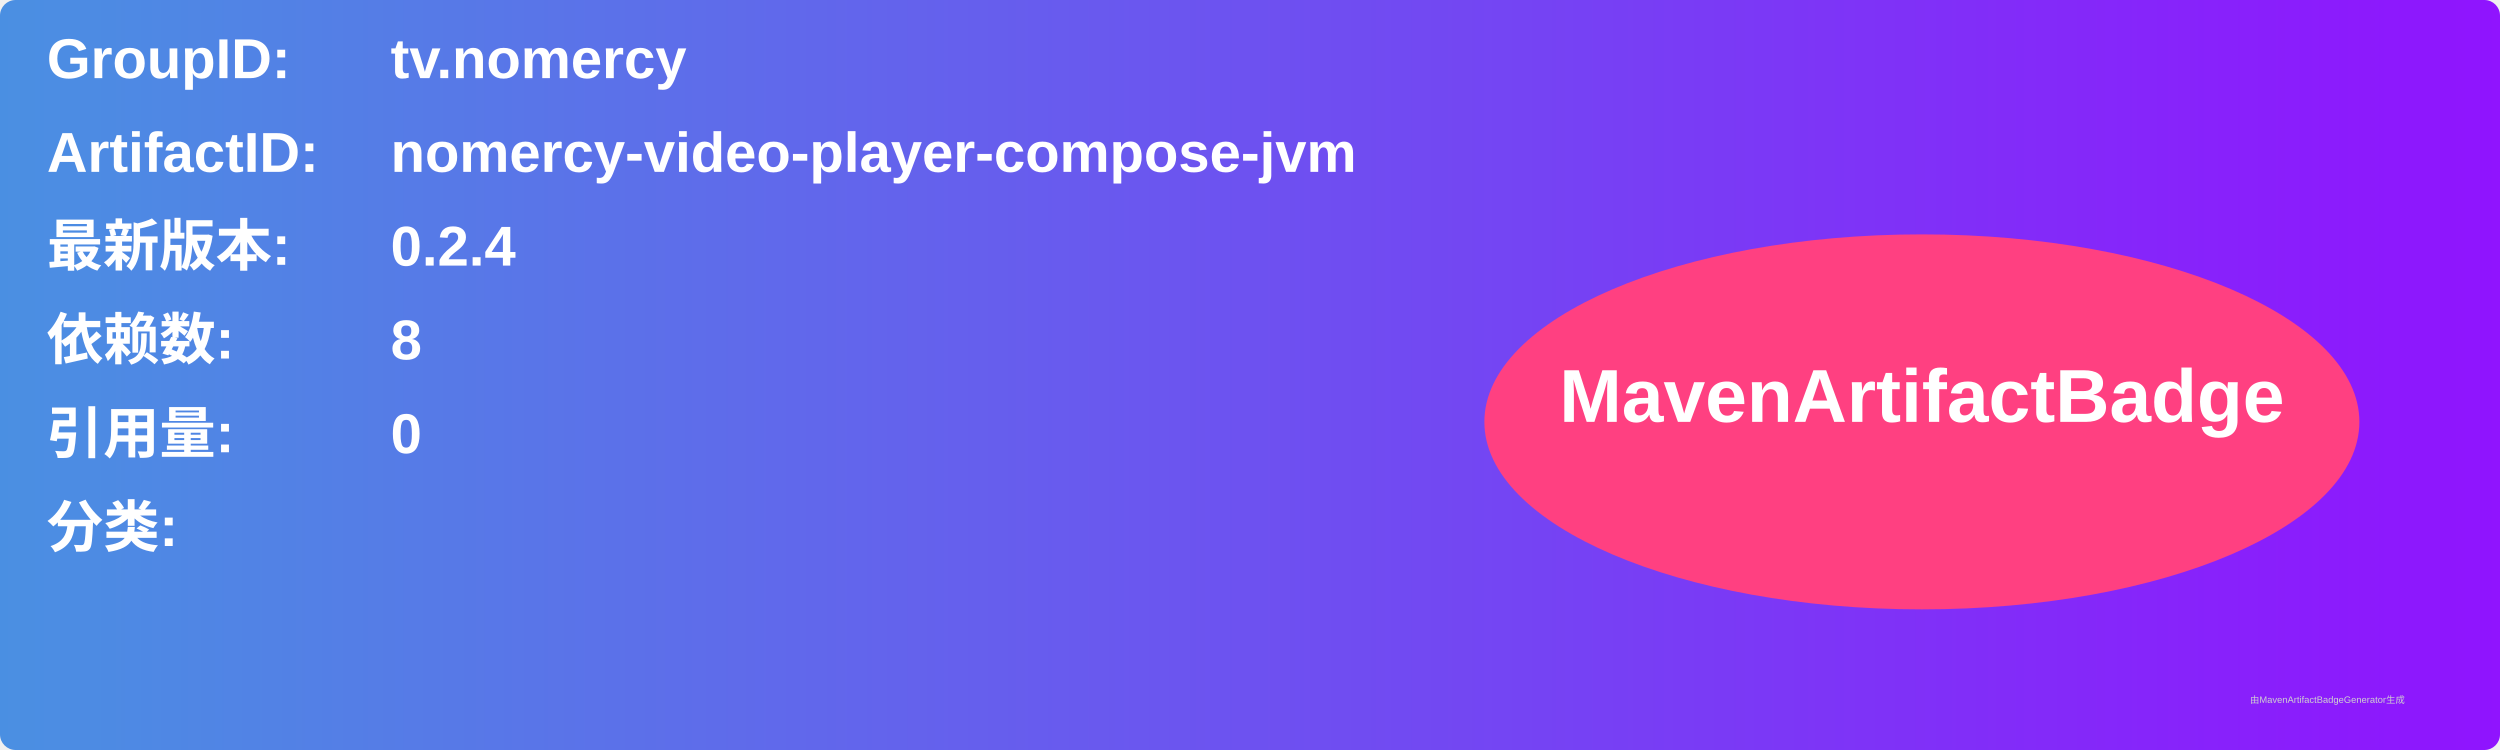
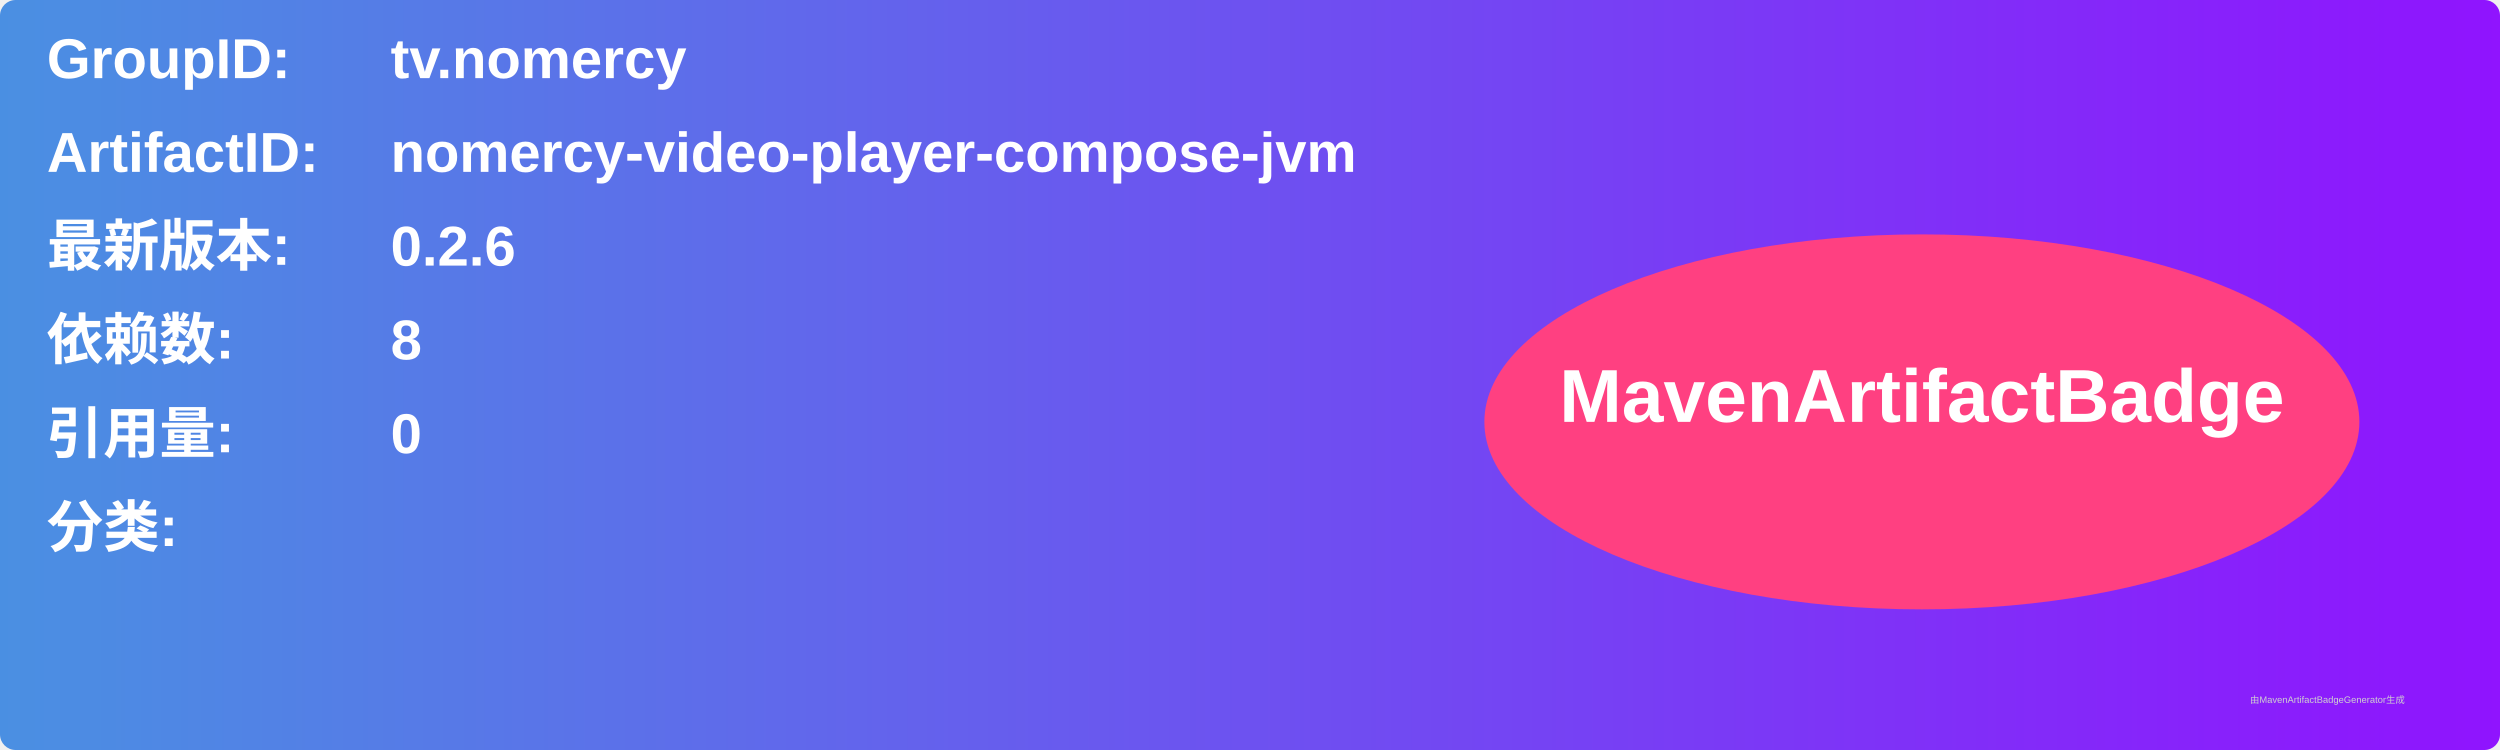
<svg xmlns="http://www.w3.org/2000/svg" width="800" height="240" viewBox="0 0 800 240">
  <linearGradient id="grad" x1="0%" y1="0%" x2="100%" y2="0%">
    <stop offset="0%" stop-color="#4a90e2" />
    <stop offset="100%" stop-color="#9013fe" />
  </linearGradient>
  <rect width="100%" height="100%" rx="5" ry="5" fill="url(#grad)" />
  <g transform="translate(15, 15)">
    <text x="0" y="10" font-family="Arial" font-size="18" fill="white" font-weight="bold" width="260">GroupID:</text>
    <text x="110" y="10" font-family="Arial" font-size="18" fill="white" font-weight="bold" width="460">tv.nomercy</text>
    <text x="0" y="40" font-family="Arial" font-size="18" fill="white" font-weight="bold" width="260">ArtifactID:</text>
    <text x="110" y="40" font-family="Arial" font-size="18" fill="white" font-weight="bold" width="460">nomercy-video-player-compose-jvm</text>
    <text x="0" y="70" font-family="Arial" font-size="18" fill="white" font-weight="bold">最新版本:</text>
    <text x="110" y="70" font-family="Arial" font-size="18" fill="white" font-weight="bold">
-       <tspan font-weight="bold">0.2.4</tspan>
+       <tspan font-weight="bold">0.2.6</tspan>
    </text>
    <text x="0" y="100" font-family="Arial" font-size="18" fill="white" font-weight="bold">依赖数: </text>
    <text x="110" y="100" font-family="Arial" font-size="18" fill="white">
      <tspan font-weight="bold">8</tspan>
    </text>
    <text x="0" y="130" font-family="Arial" font-size="18" fill="white" font-weight="bold">引用量: </text>
    <text x="110" y="130" font-family="Arial" font-size="18" fill="white">
      <tspan font-weight="bold">0</tspan>
    </text>
    <text x="0" y="160" font-family="Arial" font-size="18" fill="white" font-weight="bold">分类:</text>
    <text x="10" y="190" font-family="Arial" font-size="10" fill="white">
      <tspan font-weight="bold" />
    </text>
    <ellipse cx="600" cy="120" rx="140" ry="60" fill="#ff4081" />
    <text x="600" y="120" text-anchor="middle" font-family="Arial" font-size="24" fill="white" font-weight="bold">MavenArtifactBadge</text>
  </g>
  <text x="720" y="225" font-family="Arial" font-size="3" fill="#d0d0d0">由MavenArtifactBadgeGenerator生成</text>
</svg>
